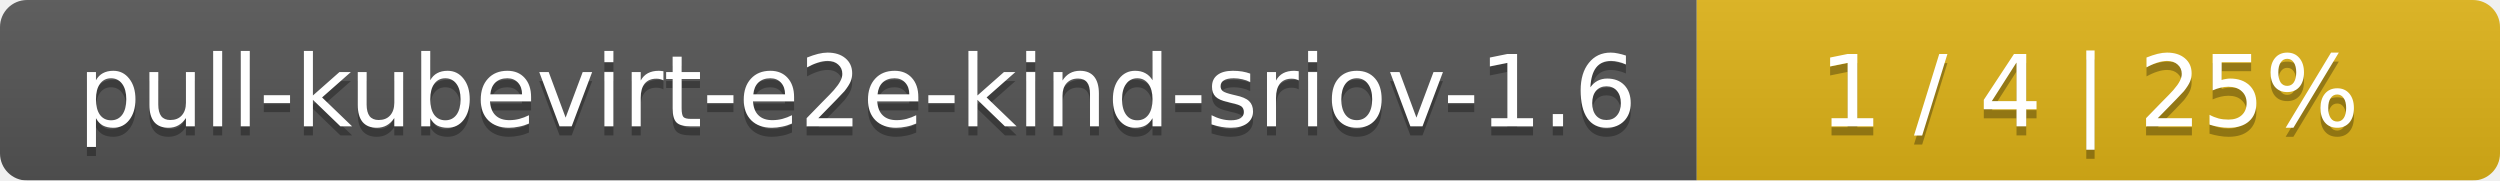
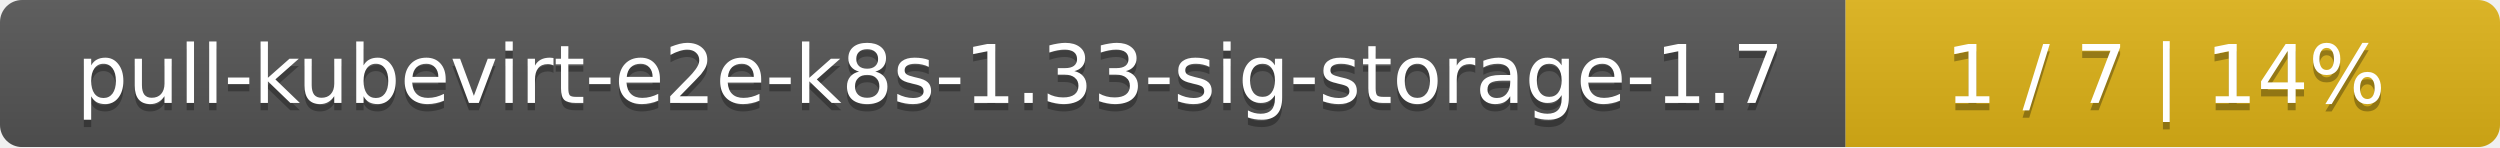
- <svg xmlns="http://www.w3.org/2000/svg" width="277" height="20">
+ <svg xmlns="http://www.w3.org/2000/svg" width="340" height="20">
  <linearGradient id="smooth" x2="0" y2="100%">
    <stop offset="0" stop-color="#bbb" stop-opacity=".1" />
    <stop offset="1" stop-opacity=".1" />
  </linearGradient>
  <mask id="round">
-     <rect width="277" height="20" rx="3" fill="#fff" />
+     <rect width="340" height="20" rx="3" fill="#fff" />
  </mask>
  <g mask="url(#round)">
-     <rect width="188" height="20" fill="#555" />
-     <rect x="188" width="89" height="20" fill="#dfb317" />
-     <rect width="277" height="20" fill="url(#smooth)" />
+     <rect width="251" height="20" fill="#555" />
+     <rect x="251" width="89" height="20" fill="#dfb317" />
+     <rect width="340" height="20" fill="url(#smooth)" />
  </g>
  <g fill="#fff" text-anchor="middle" font-family="DejaVu Sans,Verdana,Geneva,sans-serif" font-size="11">
-     <text x="95" y="15" fill="#010101" fill-opacity=".3">pull-kubevirt-e2e-kind-sriov-1.6</text>
-     <text x="95" y="14">pull-kubevirt-e2e-kind-sriov-1.6</text>
-     <text x="231.5" y="15" fill="#010101" fill-opacity=".3">1 / 4    |    25%</text>
-     <text x="231.5" y="14">1 / 4    |    25%</text>
+     <text x="126.5" y="15" fill="#010101" fill-opacity=".3">pull-kubevirt-e2e-k8s-1.33-sig-storage-1.7</text>
+     <text x="126.5" y="14">pull-kubevirt-e2e-k8s-1.33-sig-storage-1.7</text>
+     <text x="294.5" y="15" fill="#010101" fill-opacity=".3">1 / 7    |    14%</text>
+     <text x="294.5" y="14">1 / 7    |    14%</text>
  </g>
</svg>
